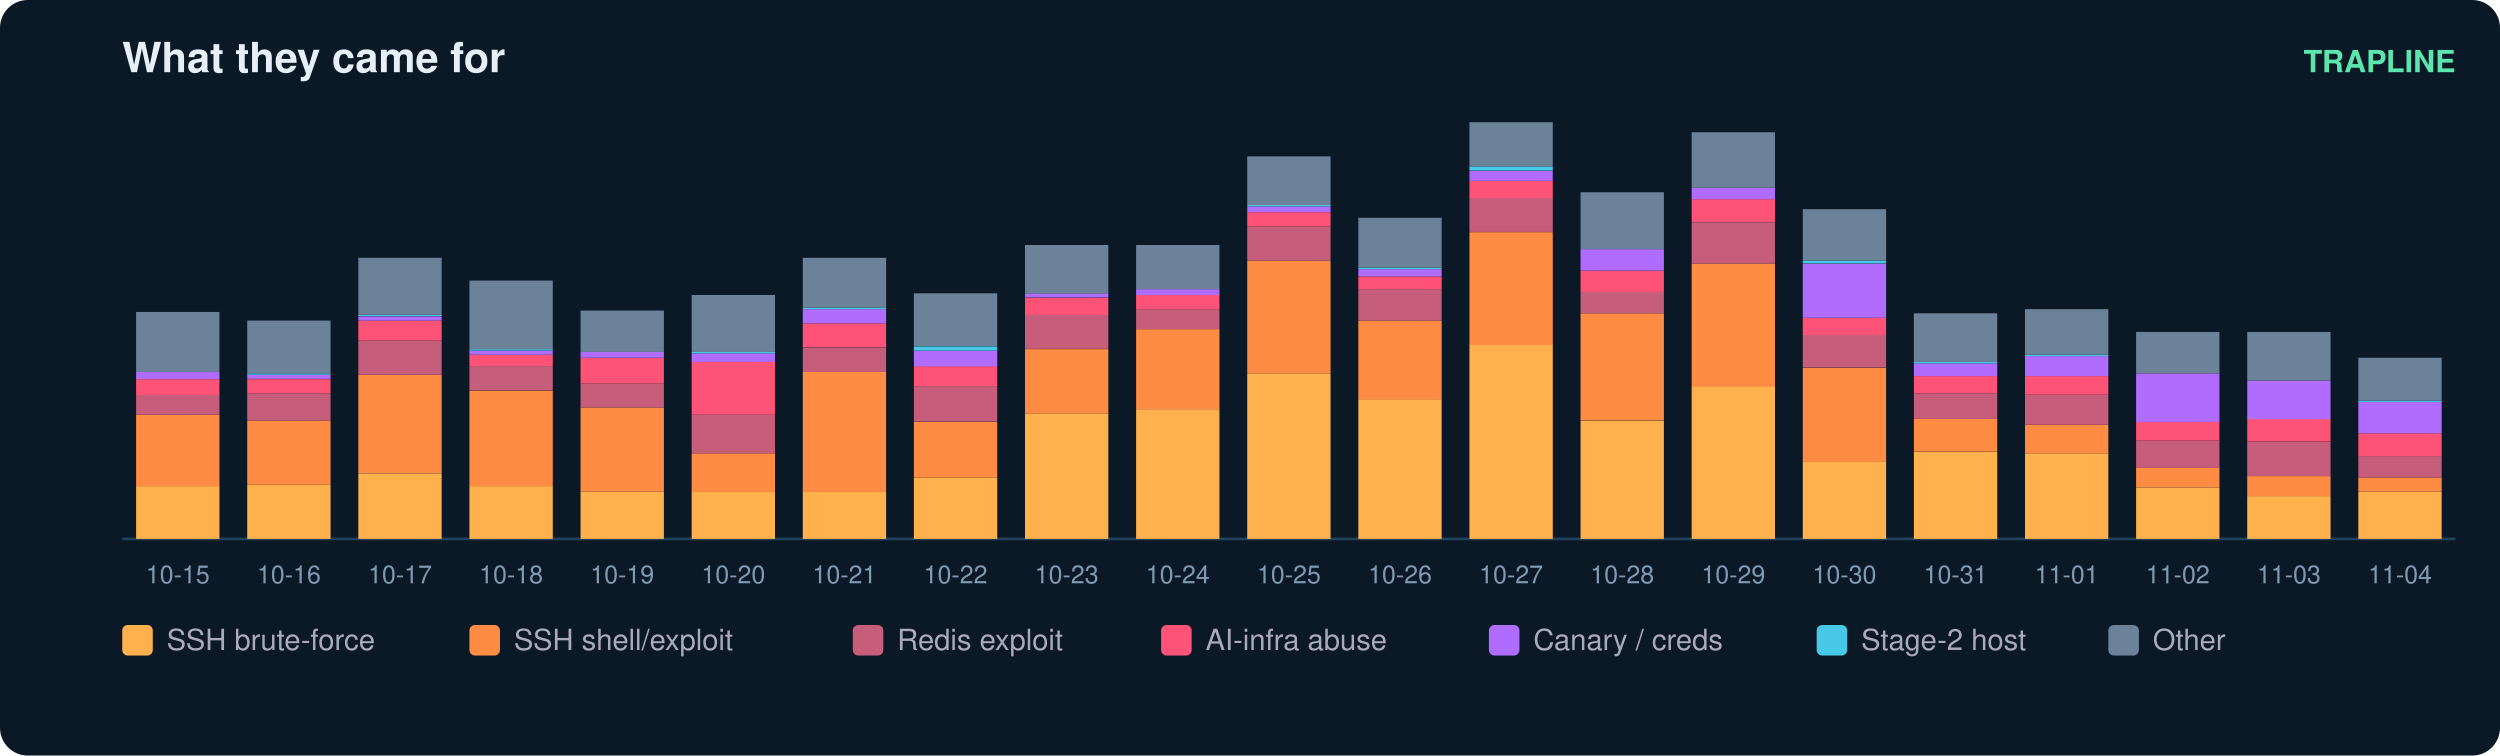
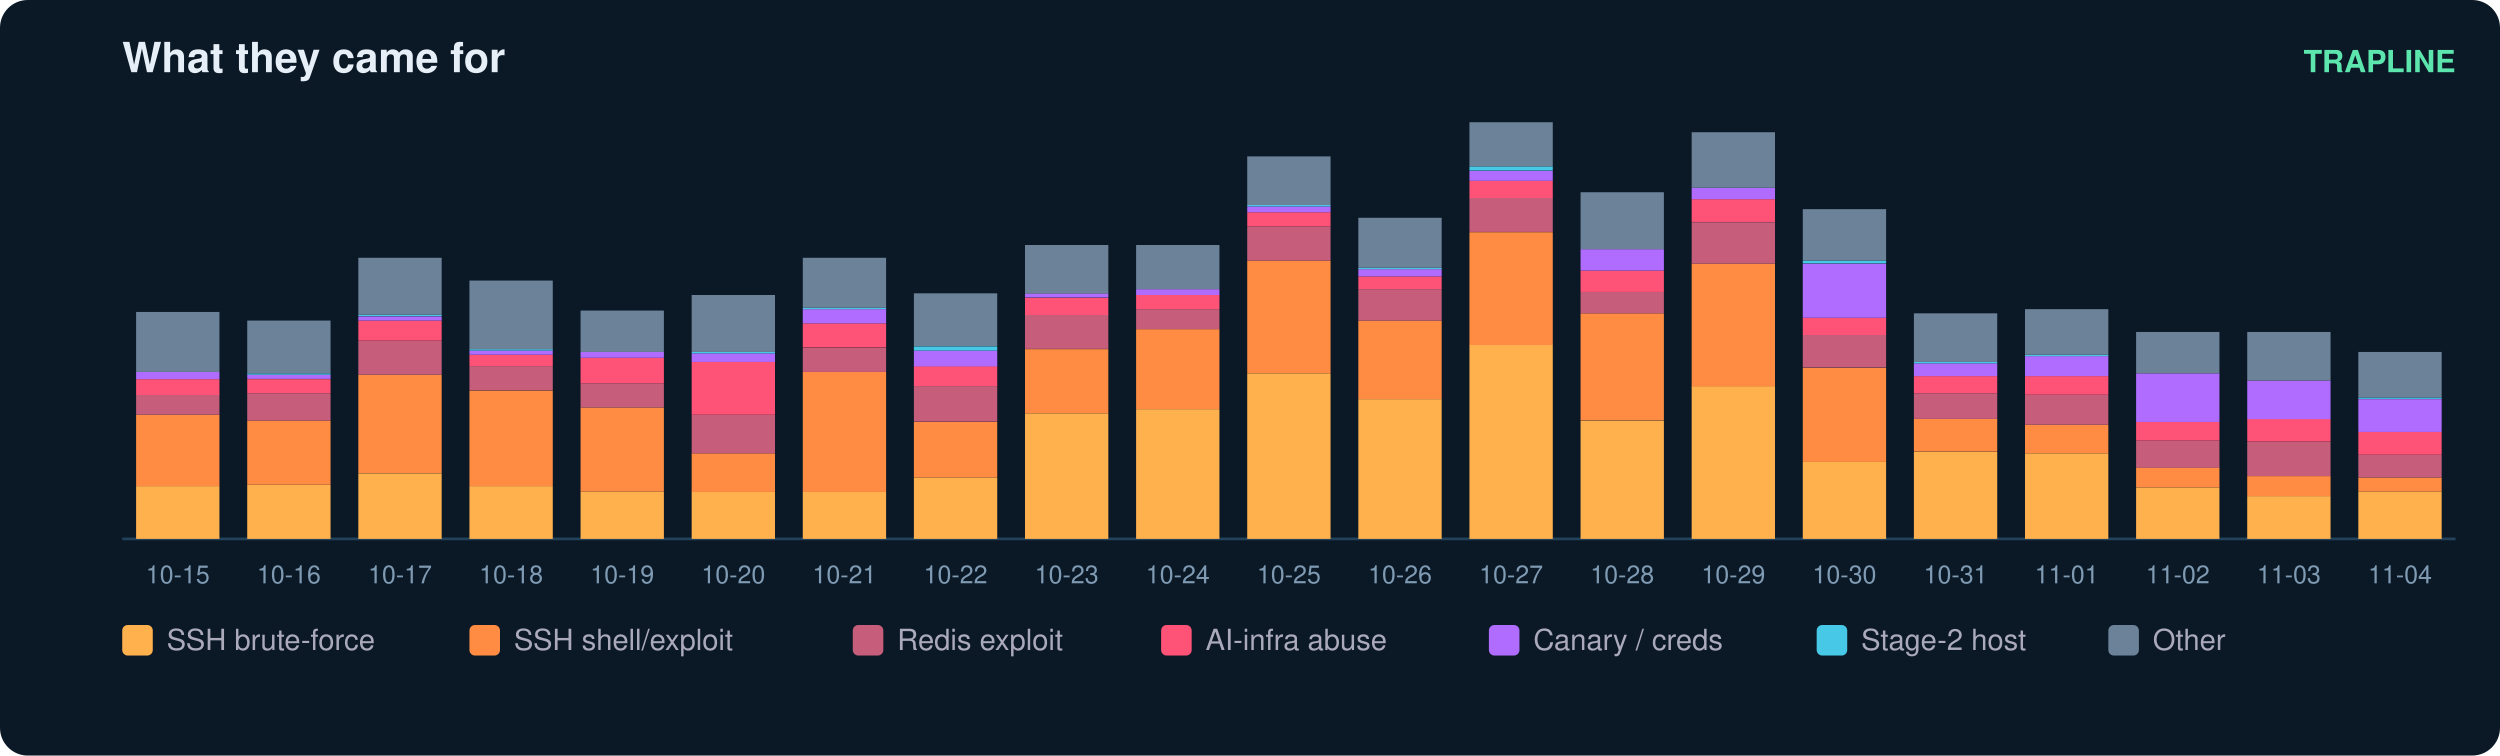
<svg xmlns="http://www.w3.org/2000/svg" width="900" height="272" viewBox="0 0 900 272" font-family="ui-sans-serif,Segoe UI,Helvetica,Arial">
  <rect width="900" height="272" rx="10" fill="#0b1826" />
  <text x="44" y="26" fill="#e6eff7" font-size="15" font-weight="700">What they came for</text>
  <text x="884" y="26" fill="#5ce6ad" font-size="11" text-anchor="end" font-weight="600">TRAPLINE</text>
  <line x1="44" y1="194" x2="884" y2="194" stroke="#22415a" />
  <rect x="49" y="175.0" width="30" height="19.0" fill="#ffb14e" />
  <rect x="49" y="149.3" width="30" height="25.7" fill="#ff8c42" />
  <rect x="49" y="142.1" width="30" height="7.2" fill="#c65d7b" />
  <rect x="49" y="136.5" width="30" height="5.7" fill="#ff5277" />
  <rect x="49" y="133.9" width="30" height="2.6" fill="#b06cff" />
  <rect x="49" y="112.3" width="30" height="21.6" fill="#6b8299" />
  <text x="64.0" y="210.0" fill="#7f9bb3" font-size="9" text-anchor="middle">10-15</text>
  <rect x="89" y="174.5" width="30" height="19.5" fill="#ffb14e" />
  <rect x="89" y="151.4" width="30" height="23.1" fill="#ff8c42" />
  <rect x="89" y="141.6" width="30" height="9.8" fill="#c65d7b" />
  <rect x="89" y="136.5" width="30" height="5.1" fill="#ff5277" />
  <rect x="89" y="134.9" width="30" height="1.5" fill="#b06cff" />
  <rect x="89" y="134.4" width="30" height="0.5" fill="#46c8e6" />
  <rect x="89" y="115.4" width="30" height="19.0" fill="#6b8299" />
  <text x="104.0" y="210.0" fill="#7f9bb3" font-size="9" text-anchor="middle">10-16</text>
  <rect x="129" y="170.4" width="30" height="23.6" fill="#ffb14e" />
  <rect x="129" y="134.9" width="30" height="35.4" fill="#ff8c42" />
  <rect x="129" y="122.6" width="30" height="12.3" fill="#c65d7b" />
  <rect x="129" y="115.4" width="30" height="7.2" fill="#ff5277" />
  <rect x="129" y="113.9" width="30" height="1.5" fill="#b06cff" />
  <rect x="129" y="113.3" width="30" height="0.5" fill="#46c8e6" />
  <rect x="129" y="92.8" width="30" height="20.5" fill="#6b8299" />
  <text x="144.0" y="210.0" fill="#7f9bb3" font-size="9" text-anchor="middle">10-17</text>
  <rect x="169" y="175.0" width="30" height="19.0" fill="#ffb14e" />
  <rect x="169" y="140.6" width="30" height="34.4" fill="#ff8c42" />
  <rect x="169" y="131.8" width="30" height="8.7" fill="#c65d7b" />
  <rect x="169" y="127.7" width="30" height="4.1" fill="#ff5277" />
  <rect x="169" y="126.2" width="30" height="1.5" fill="#b06cff" />
  <rect x="169" y="125.7" width="30" height="0.5" fill="#46c8e6" />
  <rect x="169" y="101.0" width="30" height="24.7" fill="#6b8299" />
  <text x="184.0" y="210.0" fill="#7f9bb3" font-size="9" text-anchor="middle">10-18</text>
  <rect x="209" y="177.0" width="30" height="17.0" fill="#ffb14e" />
  <rect x="209" y="146.7" width="30" height="30.3" fill="#ff8c42" />
  <rect x="209" y="138.0" width="30" height="8.7" fill="#c65d7b" />
  <rect x="209" y="128.8" width="30" height="9.2" fill="#ff5277" />
  <rect x="209" y="126.7" width="30" height="2.1" fill="#b06cff" />
  <rect x="209" y="111.8" width="30" height="14.9" fill="#6b8299" />
  <text x="224.0" y="210.0" fill="#7f9bb3" font-size="9" text-anchor="middle">10-19</text>
  <rect x="249" y="177.0" width="30" height="17.0" fill="#ffb14e" />
  <rect x="249" y="163.2" width="30" height="13.9" fill="#ff8c42" />
  <rect x="249" y="149.3" width="30" height="13.9" fill="#c65d7b" />
  <rect x="249" y="130.3" width="30" height="19.0" fill="#ff5277" />
  <rect x="249" y="127.2" width="30" height="3.1" fill="#b06cff" />
  <rect x="249" y="126.7" width="30" height="0.5" fill="#46c8e6" />
  <rect x="249" y="106.2" width="30" height="20.5" fill="#6b8299" />
  <text x="264.0" y="210.0" fill="#7f9bb3" font-size="9" text-anchor="middle">10-20</text>
  <rect x="289" y="177.0" width="30" height="17.0" fill="#ffb14e" />
  <rect x="289" y="133.9" width="30" height="43.2" fill="#ff8c42" />
  <rect x="289" y="125.2" width="30" height="8.7" fill="#c65d7b" />
  <rect x="289" y="116.4" width="30" height="8.7" fill="#ff5277" />
  <rect x="289" y="111.3" width="30" height="5.1" fill="#b06cff" />
  <rect x="289" y="110.8" width="30" height="0.5" fill="#46c8e6" />
  <rect x="289" y="92.8" width="30" height="18.0" fill="#6b8299" />
  <text x="304.0" y="210.0" fill="#7f9bb3" font-size="9" text-anchor="middle">10-21</text>
  <rect x="329" y="171.9" width="30" height="22.1" fill="#ffb14e" />
  <rect x="329" y="151.9" width="30" height="20.0" fill="#ff8c42" />
  <rect x="329" y="139.0" width="30" height="12.8" fill="#c65d7b" />
  <rect x="329" y="131.8" width="30" height="7.2" fill="#ff5277" />
  <rect x="329" y="126.2" width="30" height="5.7" fill="#b06cff" />
  <rect x="329" y="124.7" width="30" height="1.5" fill="#46c8e6" />
  <rect x="329" y="105.6" width="30" height="19.0" fill="#6b8299" />
  <text x="344.0" y="210.0" fill="#7f9bb3" font-size="9" text-anchor="middle">10-22</text>
  <rect x="369" y="148.8" width="30" height="45.2" fill="#ffb14e" />
  <rect x="369" y="125.7" width="30" height="23.1" fill="#ff8c42" />
  <rect x="369" y="113.3" width="30" height="12.3" fill="#c65d7b" />
  <rect x="369" y="107.2" width="30" height="6.2" fill="#ff5277" />
  <rect x="369" y="105.6" width="30" height="1.5" fill="#b06cff" />
  <rect x="369" y="88.2" width="30" height="17.5" fill="#6b8299" />
  <text x="384.0" y="210.0" fill="#7f9bb3" font-size="9" text-anchor="middle">10-23</text>
  <rect x="409" y="147.3" width="30" height="46.7" fill="#ffb14e" />
  <rect x="409" y="118.5" width="30" height="28.8" fill="#ff8c42" />
  <rect x="409" y="111.3" width="30" height="7.2" fill="#c65d7b" />
  <rect x="409" y="106.2" width="30" height="5.1" fill="#ff5277" />
  <rect x="409" y="104.1" width="30" height="2.1" fill="#b06cff" />
  <rect x="409" y="88.2" width="30" height="15.9" fill="#6b8299" />
  <text x="424.0" y="210.0" fill="#7f9bb3" font-size="9" text-anchor="middle">10-24</text>
  <rect x="449" y="134.4" width="30" height="59.6" fill="#ffb14e" />
  <rect x="449" y="93.8" width="30" height="40.6" fill="#ff8c42" />
  <rect x="449" y="81.5" width="30" height="12.3" fill="#c65d7b" />
  <rect x="449" y="76.4" width="30" height="5.1" fill="#ff5277" />
  <rect x="449" y="74.3" width="30" height="2.1" fill="#b06cff" />
  <rect x="449" y="73.8" width="30" height="0.5" fill="#46c8e6" />
  <rect x="449" y="56.3" width="30" height="17.5" fill="#6b8299" />
  <text x="464.0" y="210.0" fill="#7f9bb3" font-size="9" text-anchor="middle">10-25</text>
  <rect x="489" y="143.7" width="30" height="50.3" fill="#ffb14e" />
  <rect x="489" y="115.4" width="30" height="28.3" fill="#ff8c42" />
  <rect x="489" y="104.1" width="30" height="11.3" fill="#c65d7b" />
  <rect x="489" y="99.5" width="30" height="4.6" fill="#ff5277" />
  <rect x="489" y="96.9" width="30" height="2.6" fill="#b06cff" />
  <rect x="489" y="96.4" width="30" height="0.5" fill="#46c8e6" />
  <rect x="489" y="78.4" width="30" height="18.0" fill="#6b8299" />
  <text x="504.0" y="210.0" fill="#7f9bb3" font-size="9" text-anchor="middle">10-26</text>
  <rect x="529" y="124.1" width="30" height="69.9" fill="#ffb14e" />
  <rect x="529" y="83.6" width="30" height="40.6" fill="#ff8c42" />
  <rect x="529" y="71.2" width="30" height="12.3" fill="#c65d7b" />
  <rect x="529" y="65.1" width="30" height="6.2" fill="#ff5277" />
  <rect x="529" y="61.5" width="30" height="3.6" fill="#b06cff" />
  <rect x="529" y="59.9" width="30" height="1.5" fill="#46c8e6" />
  <rect x="529" y="44.0" width="30" height="15.9" fill="#6b8299" />
  <text x="544.0" y="210.0" fill="#7f9bb3" font-size="9" text-anchor="middle">10-27</text>
  <rect x="569" y="151.4" width="30" height="42.6" fill="#ffb14e" />
  <rect x="569" y="112.8" width="30" height="38.5" fill="#ff8c42" />
  <rect x="569" y="105.1" width="30" height="7.7" fill="#c65d7b" />
  <rect x="569" y="97.4" width="30" height="7.7" fill="#ff5277" />
  <rect x="569" y="89.7" width="30" height="7.7" fill="#b06cff" />
  <rect x="569" y="69.2" width="30" height="20.5" fill="#6b8299" />
  <text x="584.0" y="210.0" fill="#7f9bb3" font-size="9" text-anchor="middle">10-28</text>
  <rect x="609" y="139.0" width="30" height="55.0" fill="#ffb14e" />
  <rect x="609" y="94.9" width="30" height="44.2" fill="#ff8c42" />
  <rect x="609" y="80.0" width="30" height="14.9" fill="#c65d7b" />
  <rect x="609" y="71.7" width="30" height="8.2" fill="#ff5277" />
  <rect x="609" y="67.6" width="30" height="4.1" fill="#b06cff" />
  <rect x="609" y="47.6" width="30" height="20.0" fill="#6b8299" />
  <text x="624.0" y="210.0" fill="#7f9bb3" font-size="9" text-anchor="middle">10-29</text>
  <rect x="649" y="166.3" width="30" height="27.7" fill="#ffb14e" />
  <rect x="649" y="132.4" width="30" height="33.9" fill="#ff8c42" />
  <rect x="649" y="120.5" width="30" height="11.8" fill="#c65d7b" />
  <rect x="649" y="114.4" width="30" height="6.2" fill="#ff5277" />
  <rect x="649" y="94.9" width="30" height="19.5" fill="#b06cff" />
  <rect x="649" y="93.8" width="30" height="1.0" fill="#46c8e6" />
  <rect x="649" y="75.3" width="30" height="18.5" fill="#6b8299" />
  <text x="664.0" y="210.0" fill="#7f9bb3" font-size="9" text-anchor="middle">10-30</text>
  <rect x="689" y="162.7" width="30" height="31.3" fill="#ffb14e" />
  <rect x="689" y="150.8" width="30" height="11.8" fill="#ff8c42" />
  <rect x="689" y="141.6" width="30" height="9.2" fill="#c65d7b" />
  <rect x="689" y="135.4" width="30" height="6.2" fill="#ff5277" />
  <rect x="689" y="130.8" width="30" height="4.6" fill="#b06cff" />
  <rect x="689" y="130.3" width="30" height="0.5" fill="#46c8e6" />
  <rect x="689" y="112.8" width="30" height="17.5" fill="#6b8299" />
  <text x="704.0" y="210.0" fill="#7f9bb3" font-size="9" text-anchor="middle">10-31</text>
  <rect x="729" y="163.2" width="30" height="30.8" fill="#ffb14e" />
  <rect x="729" y="152.9" width="30" height="10.3" fill="#ff8c42" />
  <rect x="729" y="142.1" width="30" height="10.8" fill="#c65d7b" />
  <rect x="729" y="135.4" width="30" height="6.7" fill="#ff5277" />
  <rect x="729" y="128.2" width="30" height="7.2" fill="#b06cff" />
  <rect x="729" y="127.7" width="30" height="0.5" fill="#46c8e6" />
  <rect x="729" y="111.3" width="30" height="16.4" fill="#6b8299" />
  <text x="744.0" y="210.0" fill="#7f9bb3" font-size="9" text-anchor="middle">11-01</text>
  <rect x="769" y="175.5" width="30" height="18.5" fill="#ffb14e" />
  <rect x="769" y="168.3" width="30" height="7.2" fill="#ff8c42" />
  <rect x="769" y="158.6" width="30" height="9.8" fill="#c65d7b" />
  <rect x="769" y="151.9" width="30" height="6.7" fill="#ff5277" />
  <rect x="769" y="134.4" width="30" height="17.5" fill="#b06cff" />
  <rect x="769" y="119.5" width="30" height="14.9" fill="#6b8299" />
  <text x="784.0" y="210.0" fill="#7f9bb3" font-size="9" text-anchor="middle">11-02</text>
  <rect x="809" y="178.6" width="30" height="15.4" fill="#ffb14e" />
  <rect x="809" y="171.4" width="30" height="7.2" fill="#ff8c42" />
  <rect x="809" y="159.1" width="30" height="12.3" fill="#c65d7b" />
  <rect x="809" y="150.8" width="30" height="8.2" fill="#ff5277" />
  <rect x="809" y="137.0" width="30" height="13.9" fill="#b06cff" />
  <rect x="809" y="119.5" width="30" height="17.5" fill="#6b8299" />
  <text x="824.0" y="210.0" fill="#7f9bb3" font-size="9" text-anchor="middle">11-03</text>
  <rect x="849" y="177.0" width="30" height="17.0" fill="#ffb14e" />
  <rect x="849" y="171.9" width="30" height="5.1" fill="#ff8c42" />
-   <rect x="849" y="164.2" width="30" height="7.7" fill="#c65d7b" />
-   <rect x="849" y="156.0" width="30" height="8.2" fill="#ff5277" />
-   <rect x="849" y="144.7" width="30" height="11.3" fill="#b06cff" />
-   <rect x="849" y="144.2" width="30" height="0.5" fill="#46c8e6" />
-   <rect x="849" y="128.8" width="30" height="15.4" fill="#6b8299" />
+   <rect x="849" y="163.7" width="30" height="8.2" fill="#c65d7b" />
+   <rect x="849" y="155.5" width="30" height="8.2" fill="#ff5277" />
+   <rect x="849" y="143.7" width="30" height="11.8" fill="#b06cff" />
+   <rect x="849" y="143.1" width="30" height="0.5" fill="#46c8e6" />
+   <rect x="849" y="126.7" width="30" height="16.4" fill="#6b8299" />
  <text x="864.0" y="210.0" fill="#7f9bb3" font-size="9" text-anchor="middle">11-04</text>
  <rect x="44" y="225" width="11" height="11" rx="2" fill="#ffb14e" />
  <text x="60" y="234" fill="#aab" font-size="10.5">SSH brute-force</text>
  <rect x="169" y="225" width="11" height="11" rx="2" fill="#ff8c42" />
  <text x="185" y="234" fill="#aab" font-size="10.5">SSH shell/exploit</text>
  <rect x="307" y="225" width="11" height="11" rx="2" fill="#c65d7b" />
  <text x="323" y="234" fill="#aab" font-size="10.5">Redis exploit</text>
  <rect x="418" y="225" width="11" height="11" rx="2" fill="#ff5277" />
  <text x="434" y="234" fill="#aab" font-size="10.5">AI-infra abuse</text>
  <rect x="536" y="225" width="11" height="11" rx="2" fill="#b06cff" />
  <text x="552" y="234" fill="#aab" font-size="10.5">Canary / creds</text>
  <rect x="654" y="225" width="11" height="11" rx="2" fill="#46c8e6" />
  <text x="670" y="234" fill="#aab" font-size="10.5">Stage-2 host</text>
  <rect x="759" y="225" width="11" height="11" rx="2" fill="#6b8299" />
  <text x="775" y="234" fill="#aab" font-size="10.5">Other</text>
</svg>
